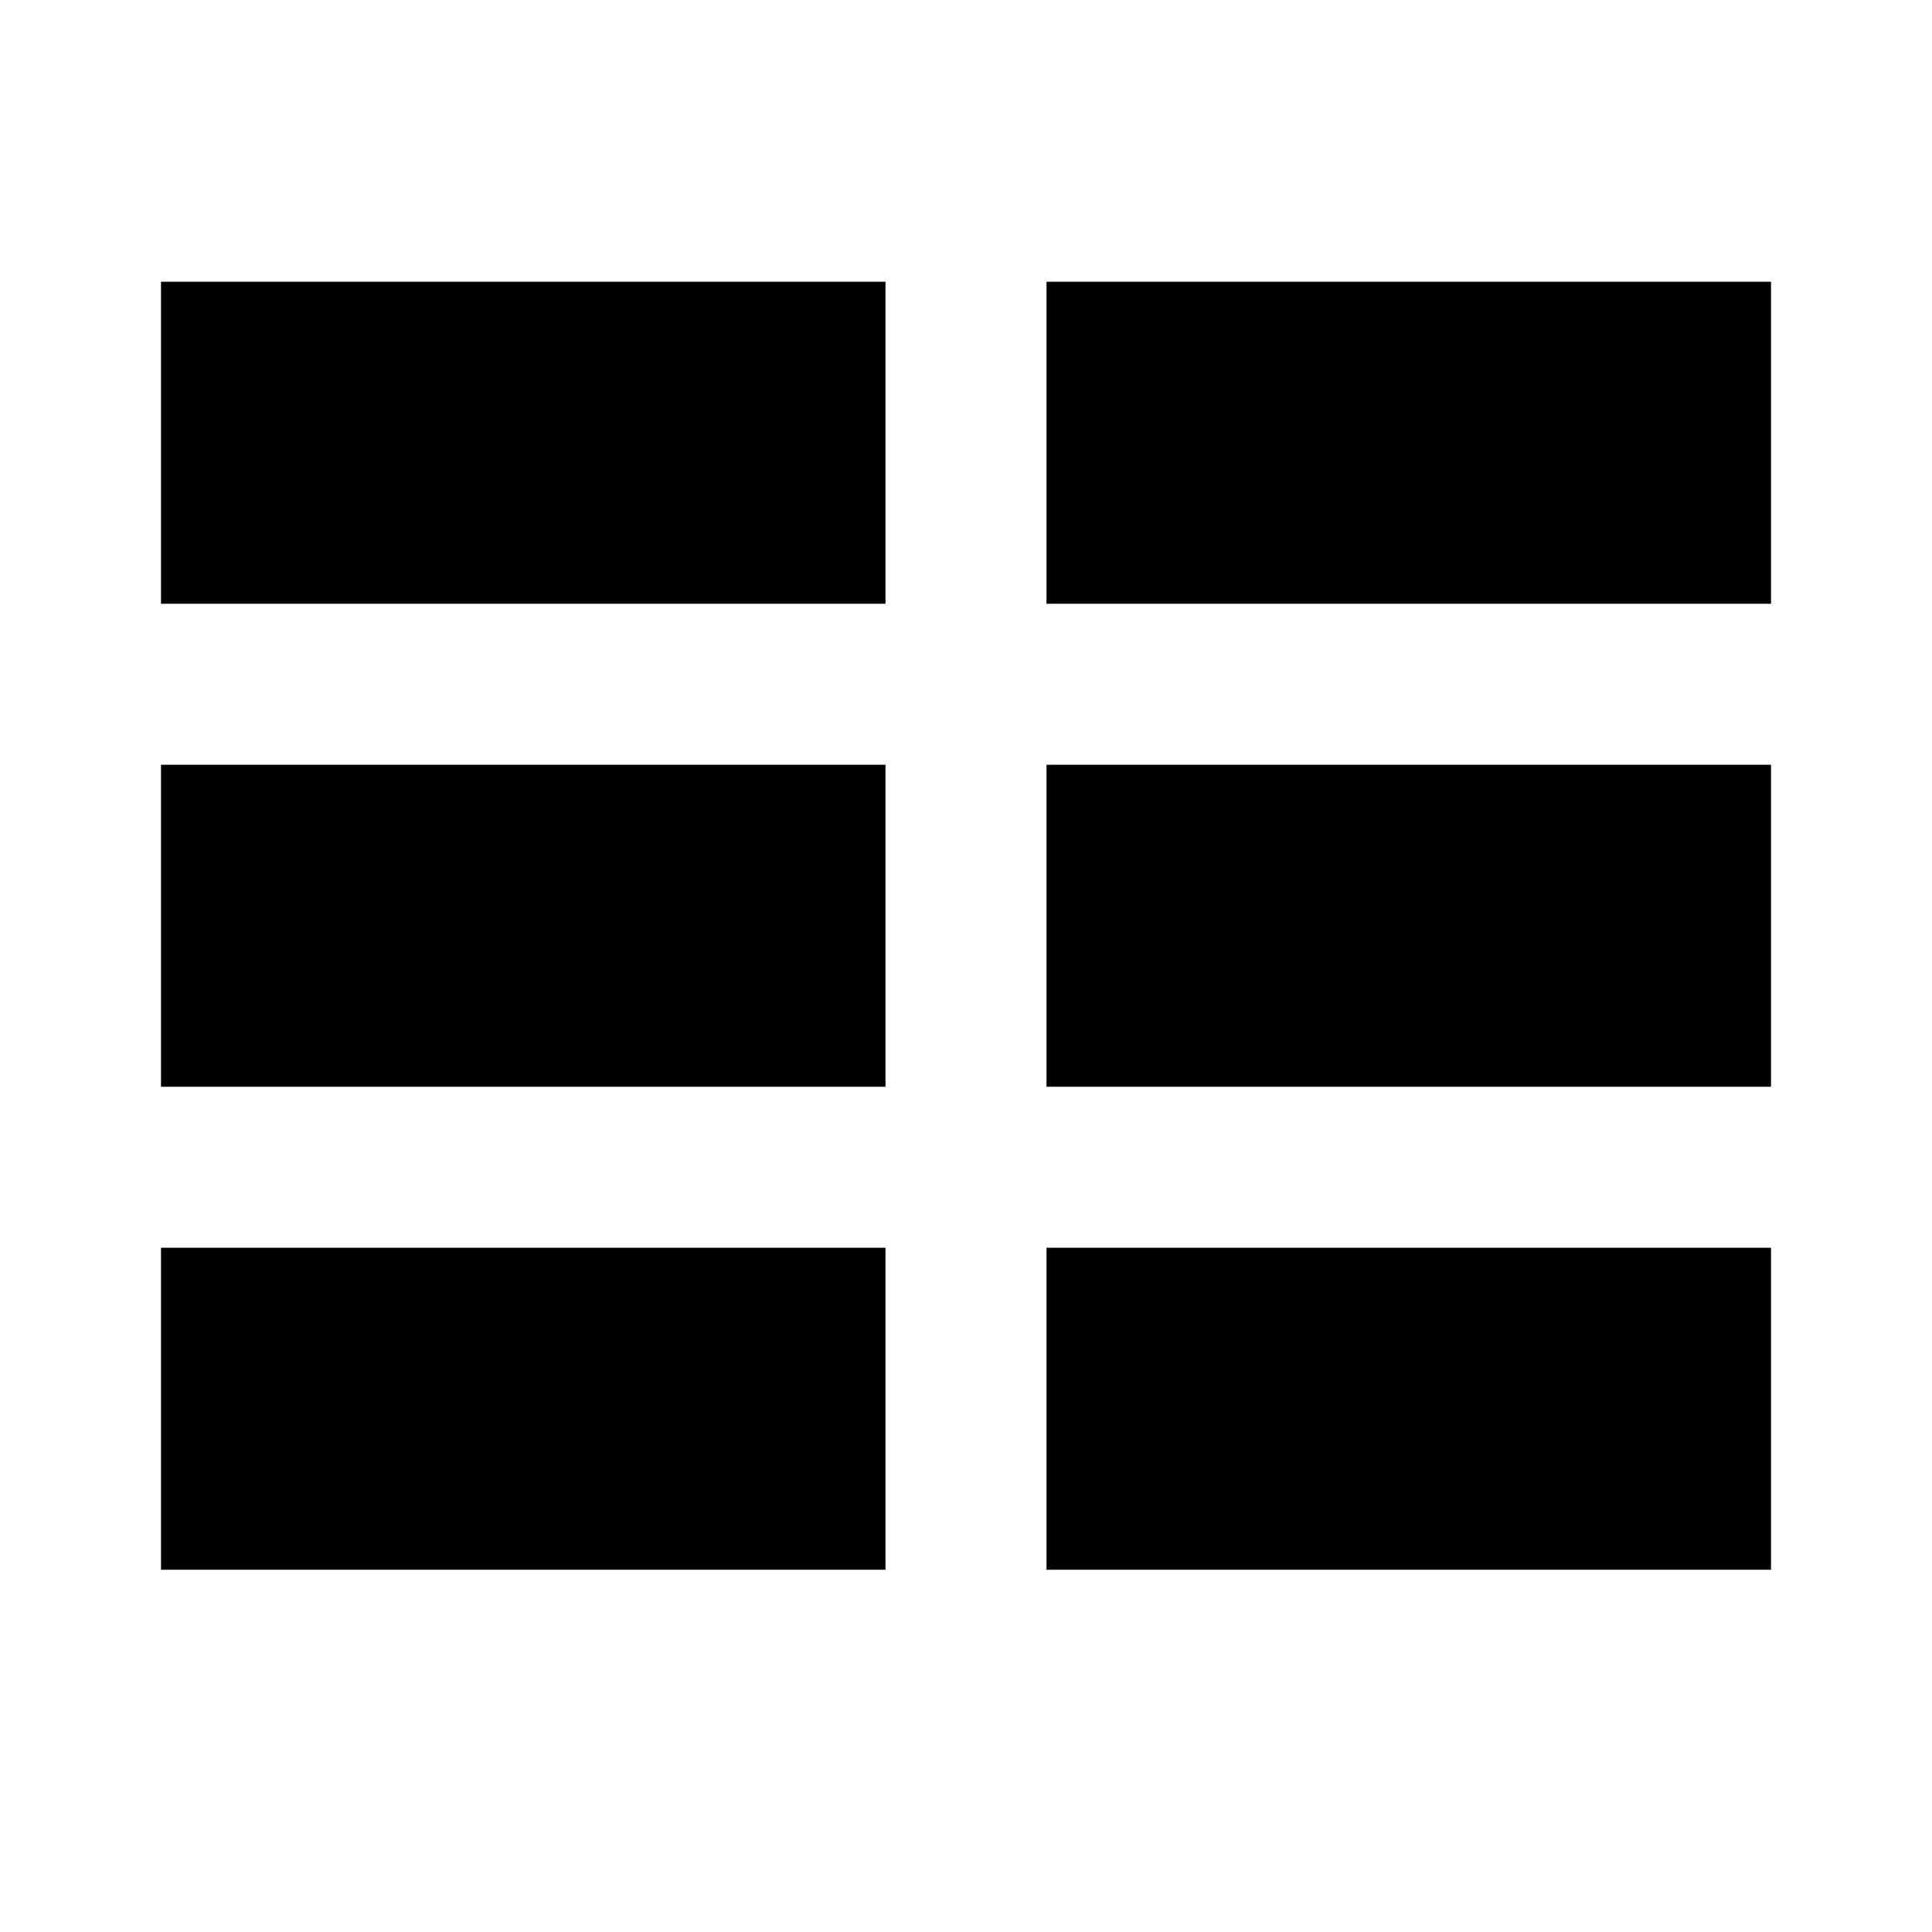
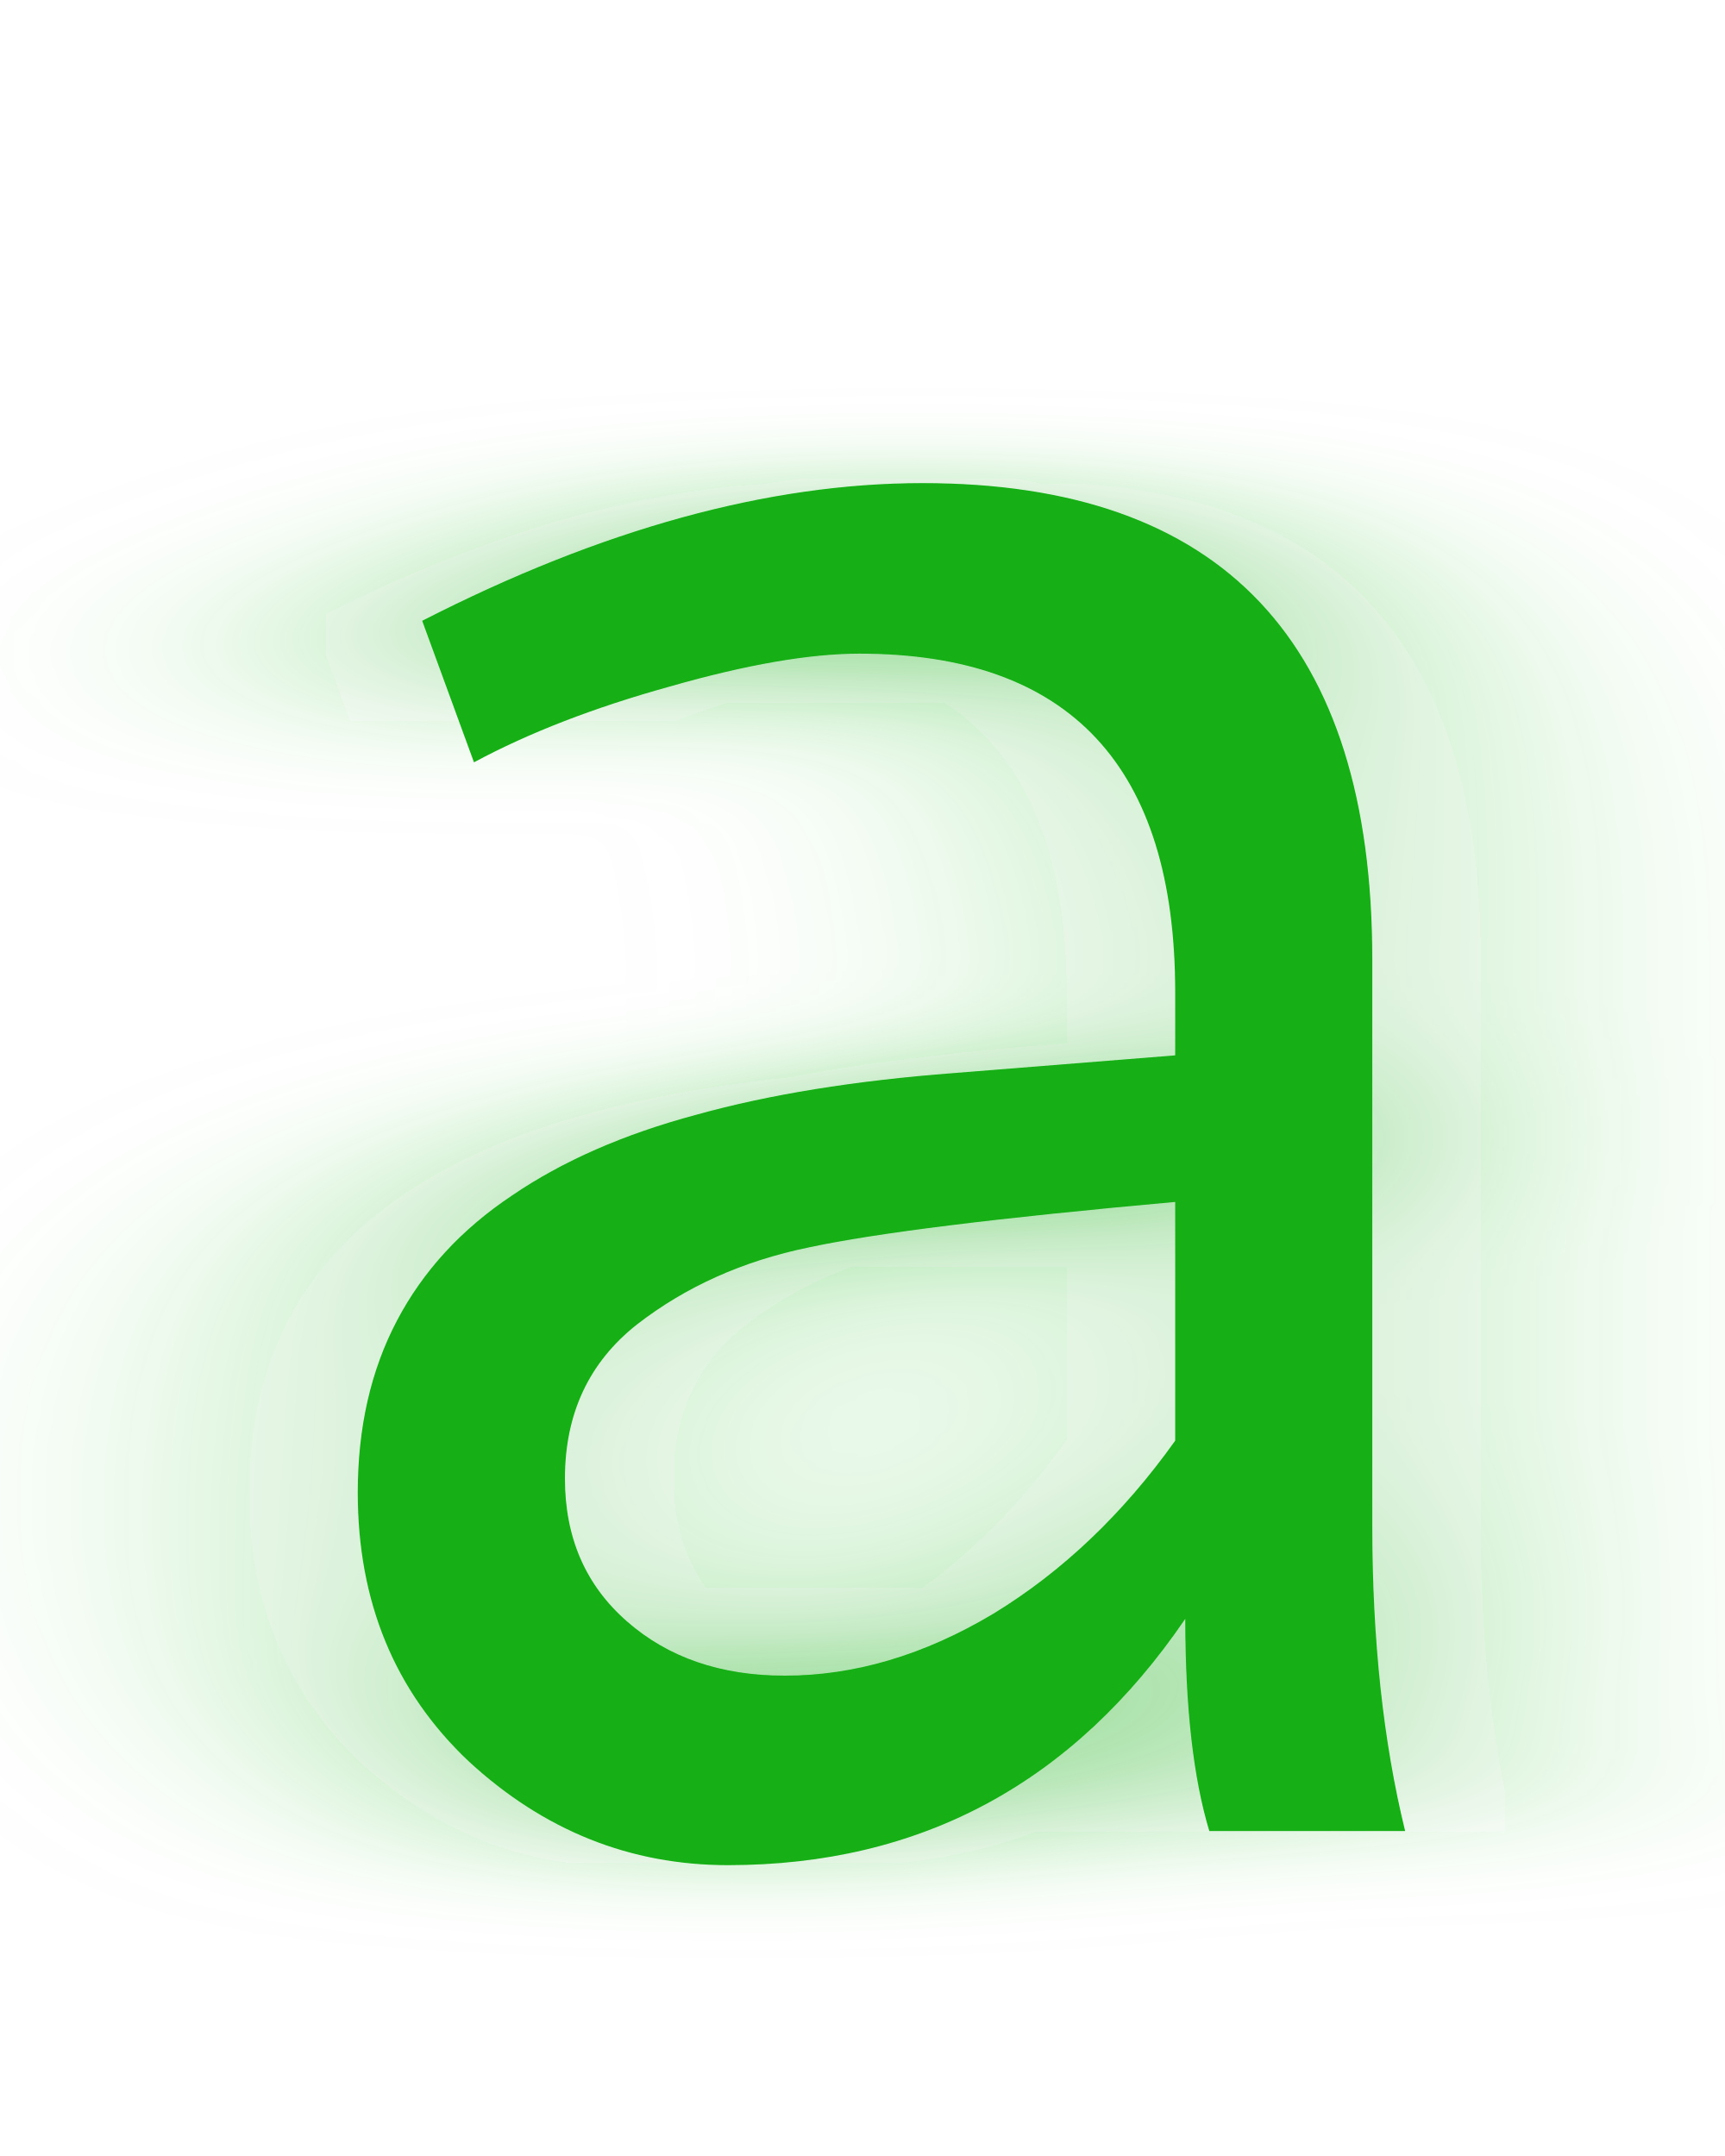
- <svg xmlns="http://www.w3.org/2000/svg" role="img" viewBox="0 0 24 24">
-   <path fill="currentColor" d="M2 3.5h9v4H2zm11 0h9v4h-9zM2 9.5h9v4H2zm11 0h9v4h-9zM2 15.5h9v4H2zm11 0h9v4h-9z" />
+ <svg xmlns="http://www.w3.org/2000/svg" role="img" viewBox="80 10 40 50">
+   <defs>
+     <filter id="glow" x="-40%" y="-30%" width="180%" height="160%">
+       <feGaussianBlur stdDeviation="7 1" result="blur" />
+       <feColorMatrix in="blur" type="matrix" values="1 0 0 0 0 0 1 0 0 0 0 0 1 0 0 0 0 0 .5 0" result="lighter-blur" />
+       <feComposite in="SourceGraphic" in2="lighter-blur" operator="over" />
+     </filter>
+   </defs>
+   <path fill="#14b014" filter="url(#glow)" d="m112.583 52.464h-4.541q-.557-1.846-.557-4.922-3.896 5.713-10.605 5.713-3.399 0-6.006-2.403-2.578-2.431-2.578-6.24 0-2.256.908-3.984.909-1.729 2.666-2.901 1.758-1.201 4.277-1.875 2.52-.703 5.977-.967l5.127-.41v-1.464q0-7.852-7.324-7.852-1.729 0-4.395.762-2.636.732-4.541 1.758l-1.201-3.282q6.24-3.193 11.602-3.193 10.429 0 10.429 11.045v13.125q0 3.984.762 7.09zm-5.332-9.053v-5.537q-6.182.557-8.496 1.055-2.285.469-3.985 1.787-1.67 1.318-1.67 3.574 0 2.051 1.436 3.31 1.436 1.26 3.662 1.26 2.432 0 4.834-1.435 2.402-1.465 4.219-4.014z" />
</svg>
